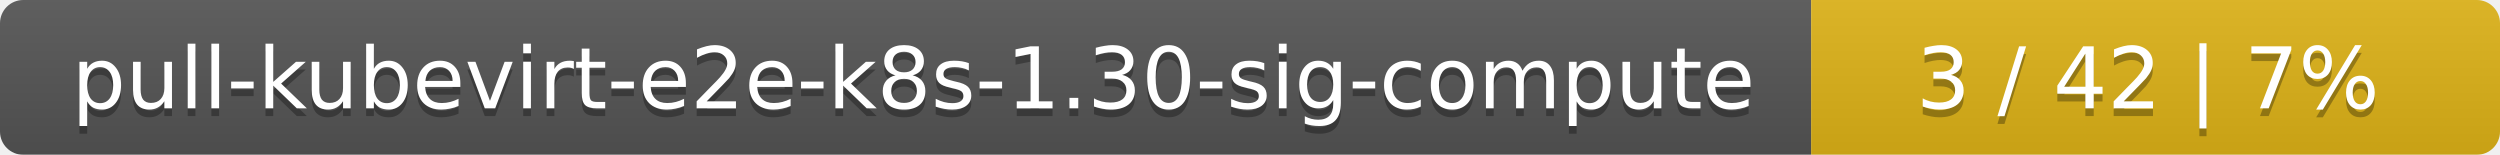
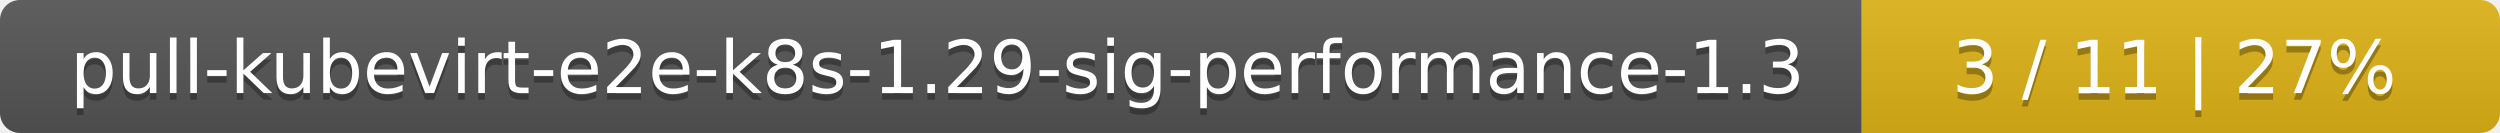
- <svg xmlns="http://www.w3.org/2000/svg" width="323" height="20">
+ <svg xmlns="http://www.w3.org/2000/svg" width="376" height="20">
  <linearGradient id="smooth" x2="0" y2="100%">
    <stop offset="0" stop-color="#bbb" stop-opacity=".1" />
    <stop offset="1" stop-opacity=".1" />
  </linearGradient>
  <mask id="round">
-     <rect width="323" height="20" rx="3" fill="#fff" />
+     <rect width="376" height="20" rx="3" fill="#fff" />
  </mask>
  <g mask="url(#round)">
-     <rect width="234" height="20" fill="#555" />
-     <rect x="234" width="89" height="20" fill="#dfb317" />
-     <rect width="323" height="20" fill="url(#smooth)" />
+     <rect width="280" height="20" fill="#555" />
+     <rect x="280" width="96" height="20" fill="#dfb317" />
+     <rect width="376" height="20" fill="url(#smooth)" />
  </g>
  <g fill="#fff" text-anchor="middle" font-family="DejaVu Sans,Verdana,Geneva,sans-serif" font-size="11">
-     <text x="118" y="15" fill="#010101" fill-opacity=".3">pull-kubevirt-e2e-k8s-1.30-sig-compute</text>
-     <text x="118" y="14">pull-kubevirt-e2e-k8s-1.30-sig-compute</text>
-     <text x="277.5" y="15" fill="#010101" fill-opacity=".3">3 / 42    |    7%</text>
-     <text x="277.5" y="14">3 / 42    |    7%</text>
+     <text x="141" y="15" fill="#010101" fill-opacity=".3">pull-kubevirt-e2e-k8s-1.29-sig-performance-1.3</text>
+     <text x="141" y="14">pull-kubevirt-e2e-k8s-1.29-sig-performance-1.3</text>
+     <text x="327" y="15" fill="#010101" fill-opacity=".3">3 / 11    |    27%</text>
+     <text x="327" y="14">3 / 11    |    27%</text>
  </g>
</svg>
